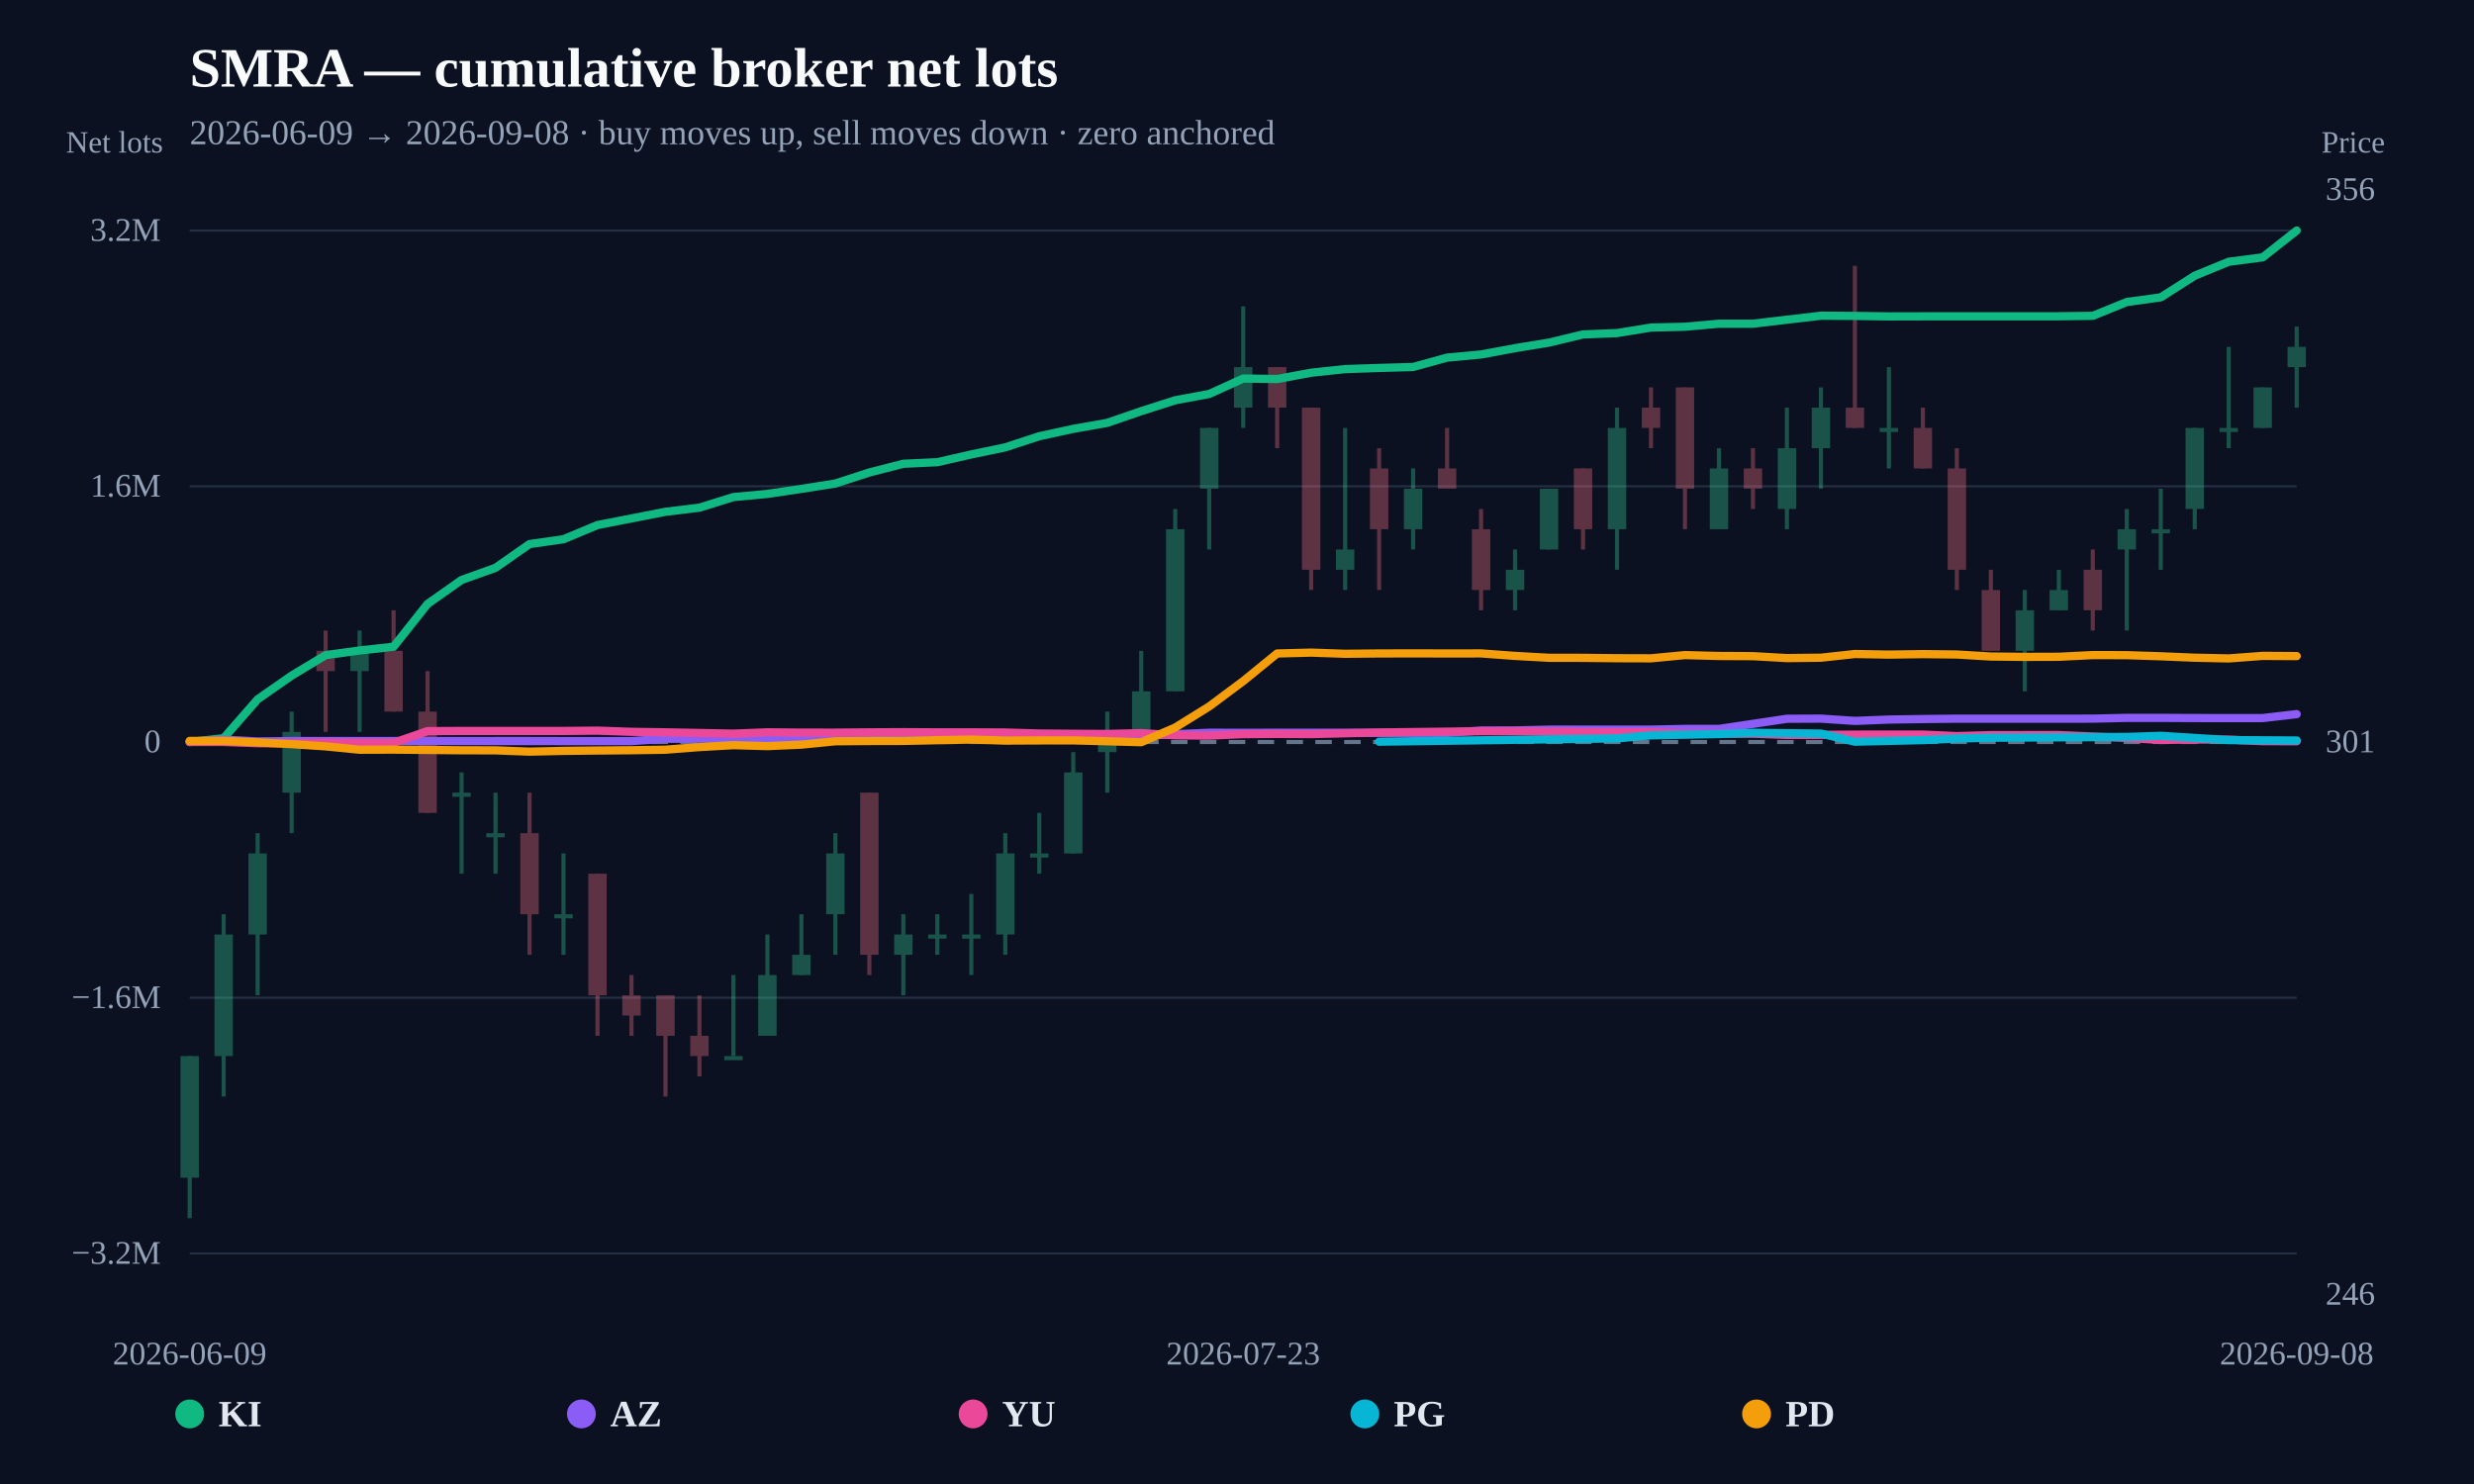
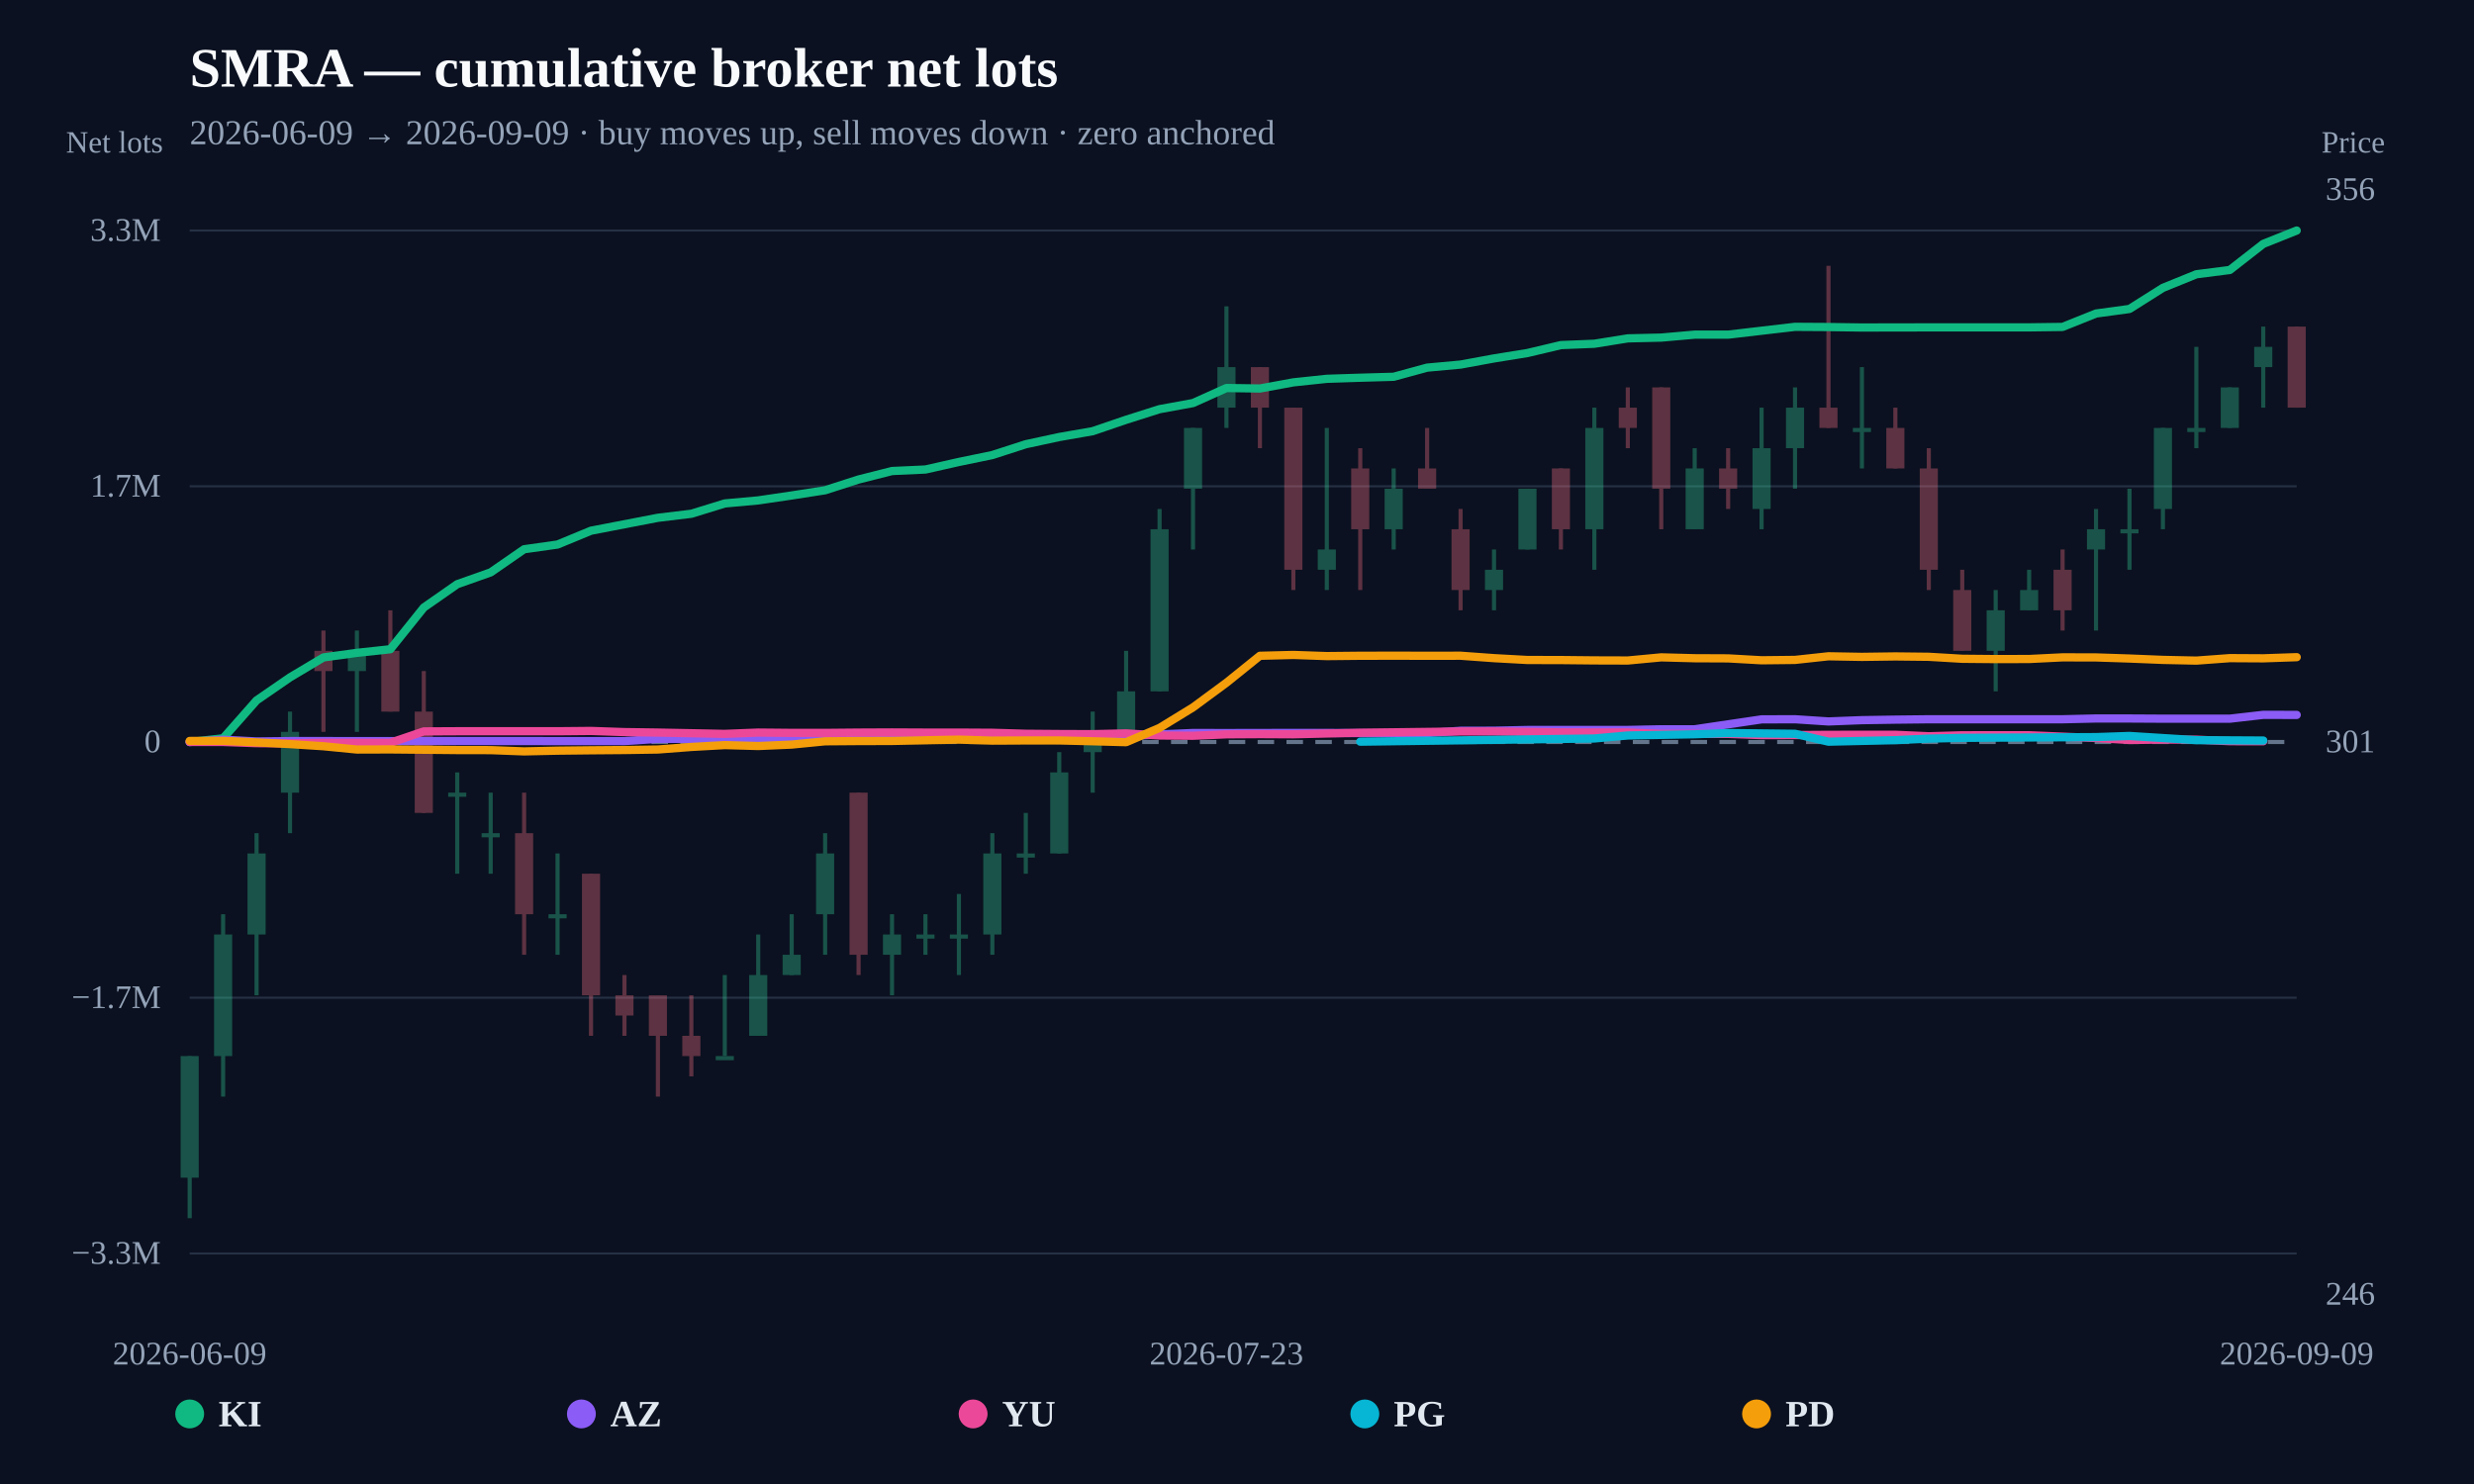
<svg xmlns="http://www.w3.org/2000/svg" width="1200" height="720" viewBox="0 0 1200 720">
  <rect width="100%" height="100%" fill="#0b1120" />
  <text x="92" y="42" fill="#f8fafc" font-size="27" font-weight="800">SMRA — cumulative broker net lots</text>
-   <text x="92" y="70" fill="#94a3b8" font-size="17">2026-06-09 → 2026-09-08 · buy moves up, sell moves down · zero anchored</text>
+   <text x="92" y="70" fill="#94a3b8" font-size="17">2026-06-09 → 2026-09-09 · buy moves up, sell moves down · zero anchored</text>
  <line x1="92" y1="608.148" x2="1114" y2="608.148" stroke="#253044" stroke-width="1" />
-   <text x="78" y="613.148" text-anchor="end" fill="#94a3b8" font-size="16">−3.2M</text>
+   <text x="78" y="613.148" text-anchor="end" fill="#94a3b8" font-size="16">−3.3M</text>
  <line x1="92" y1="484.074" x2="1114" y2="484.074" stroke="#253044" stroke-width="1" />
-   <text x="78" y="489.074" text-anchor="end" fill="#94a3b8" font-size="16">−1.6M</text>
+   <text x="78" y="489.074" text-anchor="end" fill="#94a3b8" font-size="16">−1.7M</text>
  <line x1="92" y1="360" x2="1114" y2="360" stroke="#64748b" stroke-width="2" stroke-dasharray="8 6" />
  <text x="78" y="365" text-anchor="end" fill="#94a3b8" font-size="16">0</text>
  <line x1="92" y1="235.926" x2="1114" y2="235.926" stroke="#253044" stroke-width="1" />
-   <text x="78" y="240.926" text-anchor="end" fill="#94a3b8" font-size="16">1.6M</text>
+   <text x="78" y="240.926" text-anchor="end" fill="#94a3b8" font-size="16">1.7M</text>
  <line x1="92" y1="111.852" x2="1114" y2="111.852" stroke="#253044" stroke-width="1" />
-   <text x="78" y="116.852" text-anchor="end" fill="#94a3b8" font-size="16">3.2M</text>
+   <text x="78" y="116.852" text-anchor="end" fill="#94a3b8" font-size="16">3.3M</text>
  <g opacity="0.34">
    <line x1="92" y1="512.384" x2="92" y2="591.034" stroke="#34d399" stroke-width="2" />
-     <rect x="87.539" y="512.384" width="8.922" height="58.988" fill="#34d399" />
-   </g>
-   <g opacity="0.34">
-     <line x1="108.484" y1="443.566" x2="108.484" y2="532.047" stroke="#34d399" stroke-width="2" />
-     <rect x="104.023" y="453.397" width="8.922" height="58.988" fill="#34d399" />
-   </g>
-   <g opacity="0.34">
-     <line x1="124.968" y1="404.241" x2="124.968" y2="482.891" stroke="#34d399" stroke-width="2" />
-     <rect x="120.507" y="414.072" width="8.922" height="39.325" fill="#34d399" />
-   </g>
-   <g opacity="0.34">
-     <line x1="141.452" y1="345.253" x2="141.452" y2="404.241" stroke="#34d399" stroke-width="2" />
-     <rect x="136.991" y="355.084" width="8.922" height="29.494" fill="#34d399" />
-   </g>
-   <g opacity="0.34">
-     <line x1="157.935" y1="305.928" x2="157.935" y2="355.084" stroke="#fb7185" stroke-width="2" />
-     <rect x="153.474" y="315.759" width="8.922" height="9.831" fill="#fb7185" />
-   </g>
-   <g opacity="0.34">
-     <line x1="174.419" y1="305.928" x2="174.419" y2="355.084" stroke="#34d399" stroke-width="2" />
-     <rect x="169.958" y="315.759" width="8.922" height="9.831" fill="#34d399" />
-   </g>
-   <g opacity="0.34">
-     <line x1="190.903" y1="296.097" x2="190.903" y2="345.253" stroke="#fb7185" stroke-width="2" />
-     <rect x="186.442" y="315.759" width="8.922" height="29.494" fill="#fb7185" />
-   </g>
-   <g opacity="0.34">
-     <line x1="207.387" y1="325.591" x2="207.387" y2="394.409" stroke="#fb7185" stroke-width="2" />
-     <rect x="202.926" y="345.253" width="8.922" height="49.156" fill="#fb7185" />
-   </g>
-   <g opacity="0.34">
-     <line x1="223.871" y1="374.747" x2="223.871" y2="423.903" stroke="#34d399" stroke-width="2" />
-     <rect x="219.41" y="384.578" width="8.922" height="2" fill="#34d399" />
-   </g>
-   <g opacity="0.34">
-     <line x1="240.355" y1="384.578" x2="240.355" y2="423.903" stroke="#34d399" stroke-width="2" />
-     <rect x="235.894" y="404.241" width="8.922" height="2" fill="#34d399" />
-   </g>
-   <g opacity="0.34">
-     <line x1="256.839" y1="384.578" x2="256.839" y2="463.228" stroke="#fb7185" stroke-width="2" />
-     <rect x="252.378" y="404.241" width="8.922" height="39.325" fill="#fb7185" />
-   </g>
-   <g opacity="0.34">
-     <line x1="273.323" y1="414.072" x2="273.323" y2="463.228" stroke="#34d399" stroke-width="2" />
-     <rect x="268.861" y="443.566" width="8.922" height="2" fill="#34d399" />
-   </g>
-   <g opacity="0.34">
-     <line x1="289.806" y1="423.903" x2="289.806" y2="502.553" stroke="#fb7185" stroke-width="2" />
-     <rect x="285.345" y="423.903" width="8.922" height="58.988" fill="#fb7185" />
-   </g>
-   <g opacity="0.34">
-     <line x1="306.29" y1="473.059" x2="306.29" y2="502.553" stroke="#fb7185" stroke-width="2" />
-     <rect x="301.829" y="482.891" width="8.922" height="9.831" fill="#fb7185" />
-   </g>
-   <g opacity="0.34">
-     <line x1="322.774" y1="482.891" x2="322.774" y2="532.047" stroke="#fb7185" stroke-width="2" />
-     <rect x="318.313" y="482.891" width="8.922" height="19.663" fill="#fb7185" />
-   </g>
-   <g opacity="0.34">
-     <line x1="339.258" y1="482.891" x2="339.258" y2="522.216" stroke="#fb7185" stroke-width="2" />
-     <rect x="334.797" y="502.553" width="8.922" height="9.831" fill="#fb7185" />
-   </g>
-   <g opacity="0.34">
-     <line x1="355.742" y1="473.059" x2="355.742" y2="512.384" stroke="#34d399" stroke-width="2" />
-     <rect x="351.281" y="512.384" width="8.922" height="2" fill="#34d399" />
-   </g>
-   <g opacity="0.34">
-     <line x1="372.226" y1="453.397" x2="372.226" y2="502.553" stroke="#34d399" stroke-width="2" />
-     <rect x="367.765" y="473.059" width="8.922" height="29.494" fill="#34d399" />
-   </g>
-   <g opacity="0.34">
-     <line x1="388.71" y1="443.566" x2="388.71" y2="473.059" stroke="#34d399" stroke-width="2" />
-     <rect x="384.249" y="463.228" width="8.922" height="9.831" fill="#34d399" />
-   </g>
-   <g opacity="0.34">
-     <line x1="405.194" y1="404.241" x2="405.194" y2="463.228" stroke="#34d399" stroke-width="2" />
-     <rect x="400.732" y="414.072" width="8.922" height="29.494" fill="#34d399" />
-   </g>
-   <g opacity="0.34">
-     <line x1="421.677" y1="384.578" x2="421.677" y2="473.059" stroke="#fb7185" stroke-width="2" />
-     <rect x="417.216" y="384.578" width="8.922" height="78.65" fill="#fb7185" />
-   </g>
-   <g opacity="0.34">
-     <line x1="438.161" y1="443.566" x2="438.161" y2="482.891" stroke="#34d399" stroke-width="2" />
-     <rect x="433.7" y="453.397" width="8.922" height="9.831" fill="#34d399" />
-   </g>
-   <g opacity="0.34">
-     <line x1="454.645" y1="443.566" x2="454.645" y2="463.228" stroke="#34d399" stroke-width="2" />
-     <rect x="450.184" y="453.397" width="8.922" height="2" fill="#34d399" />
-   </g>
-   <g opacity="0.34">
-     <line x1="471.129" y1="433.734" x2="471.129" y2="473.059" stroke="#34d399" stroke-width="2" />
-     <rect x="466.668" y="453.397" width="8.922" height="2" fill="#34d399" />
-   </g>
-   <g opacity="0.34">
-     <line x1="487.613" y1="404.241" x2="487.613" y2="463.228" stroke="#34d399" stroke-width="2" />
-     <rect x="483.152" y="414.072" width="8.922" height="39.325" fill="#34d399" />
-   </g>
-   <g opacity="0.34">
-     <line x1="504.097" y1="394.409" x2="504.097" y2="423.903" stroke="#34d399" stroke-width="2" />
-     <rect x="499.636" y="414.072" width="8.922" height="2" fill="#34d399" />
-   </g>
-   <g opacity="0.34">
-     <line x1="520.581" y1="364.916" x2="520.581" y2="414.072" stroke="#34d399" stroke-width="2" />
-     <rect x="516.12" y="374.747" width="8.922" height="39.325" fill="#34d399" />
-   </g>
-   <g opacity="0.34">
-     <line x1="537.065" y1="345.253" x2="537.065" y2="384.578" stroke="#34d399" stroke-width="2" />
-     <rect x="532.603" y="355.084" width="8.922" height="9.831" fill="#34d399" />
-   </g>
-   <g opacity="0.34">
-     <line x1="553.548" y1="315.759" x2="553.548" y2="355.084" stroke="#34d399" stroke-width="2" />
-     <rect x="549.087" y="335.422" width="8.922" height="19.663" fill="#34d399" />
-   </g>
-   <g opacity="0.34">
-     <line x1="570.032" y1="246.941" x2="570.032" y2="335.422" stroke="#34d399" stroke-width="2" />
-     <rect x="565.571" y="256.772" width="8.922" height="78.65" fill="#34d399" />
-   </g>
-   <g opacity="0.34">
-     <line x1="586.516" y1="207.616" x2="586.516" y2="266.603" stroke="#34d399" stroke-width="2" />
-     <rect x="582.055" y="207.616" width="8.922" height="29.494" fill="#34d399" />
-   </g>
-   <g opacity="0.34">
-     <line x1="603" y1="148.628" x2="603" y2="207.616" stroke="#34d399" stroke-width="2" />
-     <rect x="598.539" y="178.122" width="8.922" height="19.663" fill="#34d399" />
-   </g>
-   <g opacity="0.34">
-     <line x1="619.484" y1="178.122" x2="619.484" y2="217.447" stroke="#fb7185" stroke-width="2" />
-     <rect x="615.023" y="178.122" width="8.922" height="19.663" fill="#fb7185" />
-   </g>
-   <g opacity="0.34">
-     <line x1="635.968" y1="197.784" x2="635.968" y2="286.266" stroke="#fb7185" stroke-width="2" />
-     <rect x="631.507" y="197.784" width="8.922" height="78.65" fill="#fb7185" />
-   </g>
-   <g opacity="0.34">
-     <line x1="652.452" y1="207.616" x2="652.452" y2="286.266" stroke="#34d399" stroke-width="2" />
-     <rect x="647.991" y="266.603" width="8.922" height="9.831" fill="#34d399" />
-   </g>
-   <g opacity="0.34">
-     <line x1="668.935" y1="217.447" x2="668.935" y2="286.266" stroke="#fb7185" stroke-width="2" />
-     <rect x="664.474" y="227.278" width="8.922" height="29.494" fill="#fb7185" />
-   </g>
-   <g opacity="0.34">
-     <line x1="685.419" y1="227.278" x2="685.419" y2="266.603" stroke="#34d399" stroke-width="2" />
-     <rect x="680.958" y="237.109" width="8.922" height="19.663" fill="#34d399" />
-   </g>
-   <g opacity="0.34">
-     <line x1="701.903" y1="207.616" x2="701.903" y2="237.109" stroke="#fb7185" stroke-width="2" />
-     <rect x="697.442" y="227.278" width="8.922" height="9.831" fill="#fb7185" />
-   </g>
-   <g opacity="0.34">
-     <line x1="718.387" y1="246.941" x2="718.387" y2="296.097" stroke="#fb7185" stroke-width="2" />
-     <rect x="713.926" y="256.772" width="8.922" height="29.494" fill="#fb7185" />
-   </g>
-   <g opacity="0.34">
-     <line x1="734.871" y1="266.603" x2="734.871" y2="296.097" stroke="#34d399" stroke-width="2" />
-     <rect x="730.41" y="276.434" width="8.922" height="9.831" fill="#34d399" />
-   </g>
-   <g opacity="0.34">
-     <line x1="751.355" y1="237.109" x2="751.355" y2="266.603" stroke="#34d399" stroke-width="2" />
-     <rect x="746.894" y="237.109" width="8.922" height="29.494" fill="#34d399" />
-   </g>
-   <g opacity="0.34">
-     <line x1="767.839" y1="227.278" x2="767.839" y2="266.603" stroke="#fb7185" stroke-width="2" />
-     <rect x="763.378" y="227.278" width="8.922" height="29.494" fill="#fb7185" />
-   </g>
-   <g opacity="0.34">
-     <line x1="784.323" y1="197.784" x2="784.323" y2="276.434" stroke="#34d399" stroke-width="2" />
-     <rect x="779.861" y="207.616" width="8.922" height="49.156" fill="#34d399" />
-   </g>
-   <g opacity="0.34">
-     <line x1="800.806" y1="187.953" x2="800.806" y2="217.447" stroke="#fb7185" stroke-width="2" />
-     <rect x="796.345" y="197.784" width="8.922" height="9.831" fill="#fb7185" />
-   </g>
-   <g opacity="0.34">
-     <line x1="817.29" y1="187.953" x2="817.29" y2="256.772" stroke="#fb7185" stroke-width="2" />
-     <rect x="812.829" y="187.953" width="8.922" height="49.156" fill="#fb7185" />
-   </g>
-   <g opacity="0.34">
-     <line x1="833.774" y1="217.447" x2="833.774" y2="256.772" stroke="#34d399" stroke-width="2" />
-     <rect x="829.313" y="227.278" width="8.922" height="29.494" fill="#34d399" />
-   </g>
-   <g opacity="0.34">
-     <line x1="850.258" y1="217.447" x2="850.258" y2="246.941" stroke="#fb7185" stroke-width="2" />
-     <rect x="845.797" y="227.278" width="8.922" height="9.831" fill="#fb7185" />
-   </g>
-   <g opacity="0.34">
-     <line x1="866.742" y1="197.784" x2="866.742" y2="256.772" stroke="#34d399" stroke-width="2" />
-     <rect x="862.281" y="217.447" width="8.922" height="29.494" fill="#34d399" />
-   </g>
-   <g opacity="0.34">
-     <line x1="883.226" y1="187.953" x2="883.226" y2="237.109" stroke="#34d399" stroke-width="2" />
-     <rect x="878.765" y="197.784" width="8.922" height="19.663" fill="#34d399" />
-   </g>
-   <g opacity="0.34">
-     <line x1="899.71" y1="128.966" x2="899.71" y2="207.616" stroke="#fb7185" stroke-width="2" />
-     <rect x="895.249" y="197.784" width="8.922" height="9.831" fill="#fb7185" />
-   </g>
-   <g opacity="0.34">
-     <line x1="916.194" y1="178.122" x2="916.194" y2="227.278" stroke="#34d399" stroke-width="2" />
-     <rect x="911.732" y="207.616" width="8.922" height="2" fill="#34d399" />
-   </g>
-   <g opacity="0.34">
-     <line x1="932.677" y1="197.784" x2="932.677" y2="227.278" stroke="#fb7185" stroke-width="2" />
-     <rect x="928.216" y="207.616" width="8.922" height="19.663" fill="#fb7185" />
-   </g>
-   <g opacity="0.34">
-     <line x1="949.161" y1="217.447" x2="949.161" y2="286.266" stroke="#fb7185" stroke-width="2" />
-     <rect x="944.7" y="227.278" width="8.922" height="49.156" fill="#fb7185" />
-   </g>
-   <g opacity="0.34">
-     <line x1="965.645" y1="276.434" x2="965.645" y2="315.759" stroke="#fb7185" stroke-width="2" />
-     <rect x="961.184" y="286.266" width="8.922" height="29.494" fill="#fb7185" />
-   </g>
-   <g opacity="0.34">
-     <line x1="982.129" y1="286.266" x2="982.129" y2="335.422" stroke="#34d399" stroke-width="2" />
-     <rect x="977.668" y="296.097" width="8.922" height="19.663" fill="#34d399" />
-   </g>
-   <g opacity="0.34">
-     <line x1="998.613" y1="276.434" x2="998.613" y2="296.097" stroke="#34d399" stroke-width="2" />
-     <rect x="994.152" y="286.266" width="8.922" height="9.831" fill="#34d399" />
-   </g>
-   <g opacity="0.34">
-     <line x1="1015.097" y1="266.603" x2="1015.097" y2="305.928" stroke="#fb7185" stroke-width="2" />
-     <rect x="1010.636" y="276.434" width="8.922" height="19.663" fill="#fb7185" />
-   </g>
-   <g opacity="0.34">
-     <line x1="1031.581" y1="246.941" x2="1031.581" y2="305.928" stroke="#34d399" stroke-width="2" />
-     <rect x="1027.12" y="256.772" width="8.922" height="9.831" fill="#34d399" />
-   </g>
-   <g opacity="0.34">
-     <line x1="1048.065" y1="237.109" x2="1048.065" y2="276.434" stroke="#34d399" stroke-width="2" />
-     <rect x="1043.603" y="256.772" width="8.922" height="2" fill="#34d399" />
-   </g>
-   <g opacity="0.34">
-     <line x1="1064.548" y1="207.616" x2="1064.548" y2="256.772" stroke="#34d399" stroke-width="2" />
-     <rect x="1060.087" y="207.616" width="8.922" height="39.325" fill="#34d399" />
-   </g>
-   <g opacity="0.34">
-     <line x1="1081.032" y1="168.291" x2="1081.032" y2="217.447" stroke="#34d399" stroke-width="2" />
-     <rect x="1076.571" y="207.616" width="8.922" height="2" fill="#34d399" />
-   </g>
-   <g opacity="0.34">
-     <line x1="1097.516" y1="187.953" x2="1097.516" y2="207.616" stroke="#34d399" stroke-width="2" />
-     <rect x="1093.055" y="187.953" width="8.922" height="19.663" fill="#34d399" />
-   </g>
-   <g opacity="0.34">
-     <line x1="1114" y1="158.459" x2="1114" y2="197.784" stroke="#34d399" stroke-width="2" />
-     <rect x="1109.539" y="168.291" width="8.922" height="9.831" fill="#34d399" />
-   </g>
-   <path d="M92.00,360.01 L108.48,358.15 L124.97,339.28 L141.45,327.80 L157.94,317.86 L174.42,315.59 L190.90,313.78 L207.39,293.01 L223.87,281.39 L240.35,275.49 L256.84,263.97 L273.32,261.62 L289.81,254.74 L322.77,248.31 L339.26,246.30 L355.74,241.16 L372.23,239.64 L388.71,237.19 L405.19,234.59 L421.68,229.23 L438.16,225.01 L454.65,224.24 L471.13,220.48 L487.61,217.04 L504.10,211.65 L520.58,208.07 L537.06,205.16 L553.55,199.48 L570.03,194.20 L586.52,191.15 L603.00,183.65 L619.48,183.89 L635.97,180.83 L652.45,179.07 L668.94,178.52 L685.42,178.05 L701.90,173.51 L718.39,171.98 L734.87,168.92 L751.35,166.22 L767.84,162.26 L784.32,161.60 L800.81,158.92 L817.29,158.53 L833.77,157.06 L850.26,157.06 L866.74,155.11 L883.23,153.17 L899.71,153.28 L916.19,153.51 L932.68,153.47 L949.16,153.45 L965.65,153.44 L998.61,153.44 L1015.10,153.23 L1031.58,146.53 L1048.06,144.27 L1064.55,133.76 L1081.03,126.99 L1097.52,124.85 L1114.00,111.85" fill="none" stroke="#10b981" stroke-width="4" stroke-linejoin="round" stroke-linecap="round" />
-   <path d="M92.00,360.00 L108.48,358.86 L124.97,359.73 L141.45,359.54 L157.94,359.54 L174.42,359.54 L190.90,359.54 L207.39,359.54 L223.87,359.54 L240.35,359.52 L256.84,359.52 L273.32,359.56 L289.81,359.56 L306.29,359.56 L322.77,358.43 L339.26,358.43 L355.74,358.42 L372.23,358.09 L388.71,358.09 L405.19,358.07 L421.68,357.98 L438.16,357.15 L454.65,357.16 L471.13,357.17 L487.61,357.22 L504.10,357.78 L520.58,357.88 L537.06,357.92 L570.03,356.22 L586.52,355.51 L603.00,355.54 L619.48,355.51 L635.97,355.49 L652.45,355.49 L668.94,355.57 L685.42,355.58 L701.90,355.56 L718.39,354.42 L734.87,354.38 L751.35,354.01 L767.84,354.00 L784.32,354.00 L800.81,353.99 L817.29,353.66 L833.77,353.66 L866.74,348.73 L883.23,348.66 L899.71,349.76 L916.19,349.11 L932.68,348.86 L949.16,348.68 L965.65,348.68 L982.13,348.70 L998.61,348.68 L1015.10,348.67 L1031.58,348.29 L1048.06,348.30 L1064.55,348.38 L1081.03,348.40 L1097.52,348.39 L1114.00,346.48" fill="none" stroke="#8b5cf6" stroke-width="4" stroke-linejoin="round" stroke-linecap="round" />
-   <path d="M92.00,359.99 L108.48,359.99 L124.97,360.58 L141.45,360.66 L157.94,360.40 L174.42,360.40 L190.90,360.40 L207.39,354.72 L223.87,354.64 L256.84,354.64 L273.32,354.64 L289.81,354.49 L306.29,355.06 L322.77,355.30 L355.74,355.95 L372.23,355.30 L388.71,355.45 L405.19,355.46 L421.68,355.31 L438.16,355.23 L454.65,355.31 L471.13,355.31 L487.61,355.39 L504.10,355.89 L520.58,356.02 L537.06,356.09 L553.55,355.70 L570.03,356.75 L586.52,356.89 L603.00,356.18 L619.48,356.08 L635.97,356.16 L668.94,355.38 L718.39,354.77 L734.87,354.77 L767.84,355.19 L784.32,355.27 L800.81,355.27 L817.29,355.97 L833.77,355.97 L850.26,355.97 L866.74,356.57 L883.23,356.54 L899.71,356.42 L916.19,356.40 L932.68,356.39 L949.16,357.14 L965.65,356.66 L982.13,356.64 L998.61,356.63 L1015.10,357.34 L1031.58,358.01 L1048.06,359.01 L1064.55,358.79 L1081.03,358.83 L1097.52,359.60 L1114.00,359.63" fill="none" stroke="#ec4899" stroke-width="4" stroke-linejoin="round" stroke-linecap="round" />
-   <path d="M668.94,359.85 L784.32,358.25 L800.81,356.76 L833.77,356.15 L850.26,355.53 L883.23,355.92 L899.71,359.85 L932.68,359.08 L949.16,358.32 L965.65,357.93 L1031.58,357.55 L1048.06,356.99 L1081.03,359.08 L1114.00,359.27" fill="none" stroke="#06b6d4" stroke-width="4" stroke-linejoin="round" stroke-linecap="round" />
-   <path d="M92.00,359.47 L108.48,359.42 L124.97,360.17 L141.45,361.04 L157.94,362.12 L174.42,363.75 L190.90,363.70 L207.39,363.85 L223.87,364.01 L240.35,364.05 L256.84,364.68 L273.32,364.31 L289.81,364.13 L306.29,363.99 L322.77,363.74 L339.26,362.46 L355.74,361.54 L372.23,362.00 L388.71,361.28 L405.19,359.65 L421.68,359.52 L438.16,359.48 L454.65,359.13 L471.13,358.82 L487.61,359.31 L504.10,359.23 L520.58,359.22 L537.06,359.64 L553.55,360.10 L570.03,352.98 L586.52,342.75 L603.00,330.47 L619.48,317.05 L635.97,316.63 L652.45,317.20 L668.94,317.04 L685.42,317.00 L701.90,317.04 L718.39,317.02 L734.87,318.23 L751.35,319.14 L767.84,319.17 L784.32,319.35 L800.81,319.40 L817.29,317.83 L833.77,318.27 L850.26,318.35 L866.74,319.29 L883.23,319.10 L899.71,317.30 L916.19,317.60 L932.68,317.36 L949.16,317.55 L965.65,318.53 L982.13,318.70 L998.61,318.65 L1015.10,317.83 L1031.58,317.87 L1048.06,318.41 L1064.55,319.10 L1081.03,319.45 L1097.52,318.21 L1114.00,318.32" fill="none" stroke="#f59e0b" stroke-width="4" stroke-linejoin="round" stroke-linecap="round" />
+     <rect x="87.609" y="512.384" width="8.783" height="58.988" fill="#34d399" />
+   </g>
+   <g opacity="0.34">
+     <line x1="108.222" y1="443.566" x2="108.222" y2="532.047" stroke="#34d399" stroke-width="2" />
+     <rect x="103.831" y="453.397" width="8.783" height="58.988" fill="#34d399" />
+   </g>
+   <g opacity="0.34">
+     <line x1="124.444" y1="404.241" x2="124.444" y2="482.891" stroke="#34d399" stroke-width="2" />
+     <rect x="120.053" y="414.072" width="8.783" height="39.325" fill="#34d399" />
+   </g>
+   <g opacity="0.34">
+     <line x1="140.667" y1="345.253" x2="140.667" y2="404.241" stroke="#34d399" stroke-width="2" />
+     <rect x="136.275" y="355.084" width="8.783" height="29.494" fill="#34d399" />
+   </g>
+   <g opacity="0.34">
+     <line x1="156.889" y1="305.928" x2="156.889" y2="355.084" stroke="#fb7185" stroke-width="2" />
+     <rect x="152.497" y="315.759" width="8.783" height="9.831" fill="#fb7185" />
+   </g>
+   <g opacity="0.34">
+     <line x1="173.111" y1="305.928" x2="173.111" y2="355.084" stroke="#34d399" stroke-width="2" />
+     <rect x="168.72" y="315.759" width="8.783" height="9.831" fill="#34d399" />
+   </g>
+   <g opacity="0.34">
+     <line x1="189.333" y1="296.097" x2="189.333" y2="345.253" stroke="#fb7185" stroke-width="2" />
+     <rect x="184.942" y="315.759" width="8.783" height="29.494" fill="#fb7185" />
+   </g>
+   <g opacity="0.34">
+     <line x1="205.556" y1="325.591" x2="205.556" y2="394.409" stroke="#fb7185" stroke-width="2" />
+     <rect x="201.164" y="345.253" width="8.783" height="49.156" fill="#fb7185" />
+   </g>
+   <g opacity="0.34">
+     <line x1="221.778" y1="374.747" x2="221.778" y2="423.903" stroke="#34d399" stroke-width="2" />
+     <rect x="217.386" y="384.578" width="8.783" height="2" fill="#34d399" />
+   </g>
+   <g opacity="0.34">
+     <line x1="238" y1="384.578" x2="238" y2="423.903" stroke="#34d399" stroke-width="2" />
+     <rect x="233.609" y="404.241" width="8.783" height="2" fill="#34d399" />
+   </g>
+   <g opacity="0.34">
+     <line x1="254.222" y1="384.578" x2="254.222" y2="463.228" stroke="#fb7185" stroke-width="2" />
+     <rect x="249.831" y="404.241" width="8.783" height="39.325" fill="#fb7185" />
+   </g>
+   <g opacity="0.34">
+     <line x1="270.444" y1="414.072" x2="270.444" y2="463.228" stroke="#34d399" stroke-width="2" />
+     <rect x="266.053" y="443.566" width="8.783" height="2" fill="#34d399" />
+   </g>
+   <g opacity="0.34">
+     <line x1="286.667" y1="423.903" x2="286.667" y2="502.553" stroke="#fb7185" stroke-width="2" />
+     <rect x="282.275" y="423.903" width="8.783" height="58.988" fill="#fb7185" />
+   </g>
+   <g opacity="0.34">
+     <line x1="302.889" y1="473.059" x2="302.889" y2="502.553" stroke="#fb7185" stroke-width="2" />
+     <rect x="298.497" y="482.891" width="8.783" height="9.831" fill="#fb7185" />
+   </g>
+   <g opacity="0.34">
+     <line x1="319.111" y1="482.891" x2="319.111" y2="532.047" stroke="#fb7185" stroke-width="2" />
+     <rect x="314.72" y="482.891" width="8.783" height="19.663" fill="#fb7185" />
+   </g>
+   <g opacity="0.34">
+     <line x1="335.333" y1="482.891" x2="335.333" y2="522.216" stroke="#fb7185" stroke-width="2" />
+     <rect x="330.942" y="502.553" width="8.783" height="9.831" fill="#fb7185" />
+   </g>
+   <g opacity="0.34">
+     <line x1="351.556" y1="473.059" x2="351.556" y2="512.384" stroke="#34d399" stroke-width="2" />
+     <rect x="347.164" y="512.384" width="8.783" height="2" fill="#34d399" />
+   </g>
+   <g opacity="0.34">
+     <line x1="367.778" y1="453.397" x2="367.778" y2="502.553" stroke="#34d399" stroke-width="2" />
+     <rect x="363.386" y="473.059" width="8.783" height="29.494" fill="#34d399" />
+   </g>
+   <g opacity="0.34">
+     <line x1="384" y1="443.566" x2="384" y2="473.059" stroke="#34d399" stroke-width="2" />
+     <rect x="379.609" y="463.228" width="8.783" height="9.831" fill="#34d399" />
+   </g>
+   <g opacity="0.34">
+     <line x1="400.222" y1="404.241" x2="400.222" y2="463.228" stroke="#34d399" stroke-width="2" />
+     <rect x="395.831" y="414.072" width="8.783" height="29.494" fill="#34d399" />
+   </g>
+   <g opacity="0.34">
+     <line x1="416.444" y1="384.578" x2="416.444" y2="473.059" stroke="#fb7185" stroke-width="2" />
+     <rect x="412.053" y="384.578" width="8.783" height="78.65" fill="#fb7185" />
+   </g>
+   <g opacity="0.34">
+     <line x1="432.667" y1="443.566" x2="432.667" y2="482.891" stroke="#34d399" stroke-width="2" />
+     <rect x="428.275" y="453.397" width="8.783" height="9.831" fill="#34d399" />
+   </g>
+   <g opacity="0.34">
+     <line x1="448.889" y1="443.566" x2="448.889" y2="463.228" stroke="#34d399" stroke-width="2" />
+     <rect x="444.497" y="453.397" width="8.783" height="2" fill="#34d399" />
+   </g>
+   <g opacity="0.34">
+     <line x1="465.111" y1="433.734" x2="465.111" y2="473.059" stroke="#34d399" stroke-width="2" />
+     <rect x="460.72" y="453.397" width="8.783" height="2" fill="#34d399" />
+   </g>
+   <g opacity="0.34">
+     <line x1="481.333" y1="404.241" x2="481.333" y2="463.228" stroke="#34d399" stroke-width="2" />
+     <rect x="476.942" y="414.072" width="8.783" height="39.325" fill="#34d399" />
+   </g>
+   <g opacity="0.34">
+     <line x1="497.556" y1="394.409" x2="497.556" y2="423.903" stroke="#34d399" stroke-width="2" />
+     <rect x="493.164" y="414.072" width="8.783" height="2" fill="#34d399" />
+   </g>
+   <g opacity="0.34">
+     <line x1="513.778" y1="364.916" x2="513.778" y2="414.072" stroke="#34d399" stroke-width="2" />
+     <rect x="509.386" y="374.747" width="8.783" height="39.325" fill="#34d399" />
+   </g>
+   <g opacity="0.34">
+     <line x1="530" y1="345.253" x2="530" y2="384.578" stroke="#34d399" stroke-width="2" />
+     <rect x="525.609" y="355.084" width="8.783" height="9.831" fill="#34d399" />
+   </g>
+   <g opacity="0.34">
+     <line x1="546.222" y1="315.759" x2="546.222" y2="355.084" stroke="#34d399" stroke-width="2" />
+     <rect x="541.831" y="335.422" width="8.783" height="19.663" fill="#34d399" />
+   </g>
+   <g opacity="0.34">
+     <line x1="562.444" y1="246.941" x2="562.444" y2="335.422" stroke="#34d399" stroke-width="2" />
+     <rect x="558.053" y="256.772" width="8.783" height="78.65" fill="#34d399" />
+   </g>
+   <g opacity="0.34">
+     <line x1="578.667" y1="207.616" x2="578.667" y2="266.603" stroke="#34d399" stroke-width="2" />
+     <rect x="574.275" y="207.616" width="8.783" height="29.494" fill="#34d399" />
+   </g>
+   <g opacity="0.34">
+     <line x1="594.889" y1="148.628" x2="594.889" y2="207.616" stroke="#34d399" stroke-width="2" />
+     <rect x="590.497" y="178.122" width="8.783" height="19.663" fill="#34d399" />
+   </g>
+   <g opacity="0.34">
+     <line x1="611.111" y1="178.122" x2="611.111" y2="217.447" stroke="#fb7185" stroke-width="2" />
+     <rect x="606.72" y="178.122" width="8.783" height="19.663" fill="#fb7185" />
+   </g>
+   <g opacity="0.34">
+     <line x1="627.333" y1="197.784" x2="627.333" y2="286.266" stroke="#fb7185" stroke-width="2" />
+     <rect x="622.942" y="197.784" width="8.783" height="78.65" fill="#fb7185" />
+   </g>
+   <g opacity="0.34">
+     <line x1="643.556" y1="207.616" x2="643.556" y2="286.266" stroke="#34d399" stroke-width="2" />
+     <rect x="639.164" y="266.603" width="8.783" height="9.831" fill="#34d399" />
+   </g>
+   <g opacity="0.34">
+     <line x1="659.778" y1="217.447" x2="659.778" y2="286.266" stroke="#fb7185" stroke-width="2" />
+     <rect x="655.386" y="227.278" width="8.783" height="29.494" fill="#fb7185" />
+   </g>
+   <g opacity="0.34">
+     <line x1="676" y1="227.278" x2="676" y2="266.603" stroke="#34d399" stroke-width="2" />
+     <rect x="671.609" y="237.109" width="8.783" height="19.663" fill="#34d399" />
+   </g>
+   <g opacity="0.34">
+     <line x1="692.222" y1="207.616" x2="692.222" y2="237.109" stroke="#fb7185" stroke-width="2" />
+     <rect x="687.831" y="227.278" width="8.783" height="9.831" fill="#fb7185" />
+   </g>
+   <g opacity="0.34">
+     <line x1="708.444" y1="246.941" x2="708.444" y2="296.097" stroke="#fb7185" stroke-width="2" />
+     <rect x="704.053" y="256.772" width="8.783" height="29.494" fill="#fb7185" />
+   </g>
+   <g opacity="0.34">
+     <line x1="724.667" y1="266.603" x2="724.667" y2="296.097" stroke="#34d399" stroke-width="2" />
+     <rect x="720.275" y="276.434" width="8.783" height="9.831" fill="#34d399" />
+   </g>
+   <g opacity="0.34">
+     <line x1="740.889" y1="237.109" x2="740.889" y2="266.603" stroke="#34d399" stroke-width="2" />
+     <rect x="736.497" y="237.109" width="8.783" height="29.494" fill="#34d399" />
+   </g>
+   <g opacity="0.34">
+     <line x1="757.111" y1="227.278" x2="757.111" y2="266.603" stroke="#fb7185" stroke-width="2" />
+     <rect x="752.72" y="227.278" width="8.783" height="29.494" fill="#fb7185" />
+   </g>
+   <g opacity="0.34">
+     <line x1="773.333" y1="197.784" x2="773.333" y2="276.434" stroke="#34d399" stroke-width="2" />
+     <rect x="768.942" y="207.616" width="8.783" height="49.156" fill="#34d399" />
+   </g>
+   <g opacity="0.34">
+     <line x1="789.556" y1="187.953" x2="789.556" y2="217.447" stroke="#fb7185" stroke-width="2" />
+     <rect x="785.164" y="197.784" width="8.783" height="9.831" fill="#fb7185" />
+   </g>
+   <g opacity="0.34">
+     <line x1="805.778" y1="187.953" x2="805.778" y2="256.772" stroke="#fb7185" stroke-width="2" />
+     <rect x="801.386" y="187.953" width="8.783" height="49.156" fill="#fb7185" />
+   </g>
+   <g opacity="0.34">
+     <line x1="822" y1="217.447" x2="822" y2="256.772" stroke="#34d399" stroke-width="2" />
+     <rect x="817.609" y="227.278" width="8.783" height="29.494" fill="#34d399" />
+   </g>
+   <g opacity="0.34">
+     <line x1="838.222" y1="217.447" x2="838.222" y2="246.941" stroke="#fb7185" stroke-width="2" />
+     <rect x="833.831" y="227.278" width="8.783" height="9.831" fill="#fb7185" />
+   </g>
+   <g opacity="0.34">
+     <line x1="854.444" y1="197.784" x2="854.444" y2="256.772" stroke="#34d399" stroke-width="2" />
+     <rect x="850.053" y="217.447" width="8.783" height="29.494" fill="#34d399" />
+   </g>
+   <g opacity="0.34">
+     <line x1="870.667" y1="187.953" x2="870.667" y2="237.109" stroke="#34d399" stroke-width="2" />
+     <rect x="866.275" y="197.784" width="8.783" height="19.663" fill="#34d399" />
+   </g>
+   <g opacity="0.34">
+     <line x1="886.889" y1="128.966" x2="886.889" y2="207.616" stroke="#fb7185" stroke-width="2" />
+     <rect x="882.497" y="197.784" width="8.783" height="9.831" fill="#fb7185" />
+   </g>
+   <g opacity="0.34">
+     <line x1="903.111" y1="178.122" x2="903.111" y2="227.278" stroke="#34d399" stroke-width="2" />
+     <rect x="898.72" y="207.616" width="8.783" height="2" fill="#34d399" />
+   </g>
+   <g opacity="0.34">
+     <line x1="919.333" y1="197.784" x2="919.333" y2="227.278" stroke="#fb7185" stroke-width="2" />
+     <rect x="914.942" y="207.616" width="8.783" height="19.663" fill="#fb7185" />
+   </g>
+   <g opacity="0.34">
+     <line x1="935.556" y1="217.447" x2="935.556" y2="286.266" stroke="#fb7185" stroke-width="2" />
+     <rect x="931.164" y="227.278" width="8.783" height="49.156" fill="#fb7185" />
+   </g>
+   <g opacity="0.34">
+     <line x1="951.778" y1="276.434" x2="951.778" y2="315.759" stroke="#fb7185" stroke-width="2" />
+     <rect x="947.386" y="286.266" width="8.783" height="29.494" fill="#fb7185" />
+   </g>
+   <g opacity="0.34">
+     <line x1="968" y1="286.266" x2="968" y2="335.422" stroke="#34d399" stroke-width="2" />
+     <rect x="963.609" y="296.097" width="8.783" height="19.663" fill="#34d399" />
+   </g>
+   <g opacity="0.34">
+     <line x1="984.222" y1="276.434" x2="984.222" y2="296.097" stroke="#34d399" stroke-width="2" />
+     <rect x="979.831" y="286.266" width="8.783" height="9.831" fill="#34d399" />
+   </g>
+   <g opacity="0.34">
+     <line x1="1000.444" y1="266.603" x2="1000.444" y2="305.928" stroke="#fb7185" stroke-width="2" />
+     <rect x="996.053" y="276.434" width="8.783" height="19.663" fill="#fb7185" />
+   </g>
+   <g opacity="0.34">
+     <line x1="1016.667" y1="246.941" x2="1016.667" y2="305.928" stroke="#34d399" stroke-width="2" />
+     <rect x="1012.275" y="256.772" width="8.783" height="9.831" fill="#34d399" />
+   </g>
+   <g opacity="0.34">
+     <line x1="1032.889" y1="237.109" x2="1032.889" y2="276.434" stroke="#34d399" stroke-width="2" />
+     <rect x="1028.497" y="256.772" width="8.783" height="2" fill="#34d399" />
+   </g>
+   <g opacity="0.34">
+     <line x1="1049.111" y1="207.616" x2="1049.111" y2="256.772" stroke="#34d399" stroke-width="2" />
+     <rect x="1044.72" y="207.616" width="8.783" height="39.325" fill="#34d399" />
+   </g>
+   <g opacity="0.34">
+     <line x1="1065.333" y1="168.291" x2="1065.333" y2="217.447" stroke="#34d399" stroke-width="2" />
+     <rect x="1060.942" y="207.616" width="8.783" height="2" fill="#34d399" />
+   </g>
+   <g opacity="0.34">
+     <line x1="1081.556" y1="187.953" x2="1081.556" y2="207.616" stroke="#34d399" stroke-width="2" />
+     <rect x="1077.164" y="187.953" width="8.783" height="19.663" fill="#34d399" />
+   </g>
+   <g opacity="0.34">
+     <line x1="1097.778" y1="158.459" x2="1097.778" y2="197.784" stroke="#34d399" stroke-width="2" />
+     <rect x="1093.386" y="168.291" width="8.783" height="9.831" fill="#34d399" />
+   </g>
+   <g opacity="0.34">
+     <line x1="1114" y1="158.459" x2="1114" y2="197.784" stroke="#fb7185" stroke-width="2" />
+     <rect x="1109.609" y="158.459" width="8.783" height="39.325" fill="#fb7185" />
+   </g>
+   <path d="M92.00,360.01 L108.22,358.20 L124.44,339.82 L140.67,328.64 L156.89,318.96 L173.11,316.75 L189.33,314.99 L205.56,294.76 L221.78,283.44 L238.00,277.70 L254.22,266.48 L270.44,264.19 L286.67,257.48 L319.11,251.22 L335.33,249.26 L351.56,244.26 L367.78,242.78 L384.00,240.39 L400.22,237.86 L416.44,232.64 L432.67,228.53 L448.89,227.79 L465.11,224.13 L481.33,220.78 L497.56,215.53 L513.78,212.03 L530.00,209.20 L546.22,203.67 L562.44,198.52 L578.67,195.55 L594.89,188.25 L611.11,188.49 L627.33,185.51 L643.56,183.79 L659.78,183.26 L676.00,182.80 L692.22,178.37 L708.44,176.88 L724.67,173.90 L740.89,171.28 L757.11,167.43 L773.33,166.78 L789.56,164.17 L805.78,163.79 L822.00,162.36 L838.22,162.36 L854.44,160.46 L870.67,158.57 L886.89,158.67 L903.11,158.90 L919.33,158.86 L935.56,158.84 L951.78,158.84 L984.22,158.83 L1000.44,158.62 L1016.67,152.11 L1032.89,149.90 L1049.11,139.66 L1065.33,133.07 L1081.56,130.99 L1097.78,118.33 L1114.00,111.85" fill="none" stroke="#10b981" stroke-width="4" stroke-linejoin="round" stroke-linecap="round" />
+   <path d="M92.00,360.00 L108.22,358.89 L124.44,359.74 L140.67,359.55 L156.89,359.55 L173.11,359.56 L189.33,359.56 L205.56,359.55 L221.78,359.55 L238.00,359.53 L254.22,359.53 L270.44,359.57 L286.67,359.57 L302.89,359.57 L319.11,358.47 L335.33,358.47 L351.56,358.46 L367.78,358.14 L384.00,358.14 L400.22,358.12 L416.44,358.03 L432.67,357.22 L448.89,357.24 L465.11,357.25 L481.33,357.29 L497.56,357.84 L513.78,357.93 L530.00,357.97 L562.44,356.32 L578.67,355.63 L594.89,355.66 L611.11,355.62 L627.33,355.61 L643.56,355.60 L659.78,355.68 L676.00,355.70 L692.22,355.67 L708.44,354.56 L724.67,354.52 L740.89,354.17 L757.11,354.16 L773.33,354.15 L789.56,354.15 L805.78,353.83 L822.00,353.83 L854.44,349.02 L870.67,348.96 L886.89,350.03 L903.11,349.40 L919.33,349.15 L935.56,348.97 L951.78,348.98 L968.00,348.99 L984.22,348.97 L1000.44,348.97 L1016.67,348.59 L1032.89,348.60 L1049.11,348.69 L1065.33,348.70 L1081.56,348.69 L1097.78,346.83 L1114.00,346.86" fill="none" stroke="#8b5cf6" stroke-width="4" stroke-linejoin="round" stroke-linecap="round" />
+   <path d="M92.00,359.99 L108.22,359.99 L124.44,360.57 L140.67,360.64 L156.89,360.39 L173.11,360.39 L189.33,360.39 L205.56,354.86 L221.78,354.78 L254.22,354.78 L270.44,354.78 L286.67,354.63 L302.89,355.19 L319.11,355.42 L351.56,356.06 L367.78,355.42 L384.00,355.57 L400.22,355.58 L416.44,355.43 L432.67,355.36 L448.89,355.43 L465.11,355.43 L481.33,355.52 L497.56,356.00 L513.78,356.13 L530.00,356.19 L546.22,355.82 L562.44,356.84 L578.67,356.97 L594.89,356.28 L611.11,356.18 L627.33,356.26 L659.78,355.50 L708.44,354.90 L724.67,354.90 L757.11,355.32 L773.33,355.39 L789.56,355.39 L805.78,356.07 L822.00,356.08 L838.22,356.08 L854.44,356.66 L870.67,356.63 L886.89,356.52 L903.11,356.50 L919.33,356.49 L935.56,357.22 L951.78,356.74 L968.00,356.73 L984.22,356.72 L1000.44,357.41 L1016.67,358.07 L1032.89,359.03 L1049.11,358.83 L1065.33,358.86 L1081.56,359.61 L1097.78,359.64" fill="none" stroke="#ec4899" stroke-width="4" stroke-linejoin="round" stroke-linecap="round" />
+   <path d="M659.78,359.85 L773.33,358.30 L789.56,356.84 L822.00,356.25 L838.22,355.65 L870.67,356.02 L886.89,359.85 L919.33,359.11 L935.56,358.36 L951.78,357.99 L1016.67,357.62 L1032.89,357.07 L1065.33,359.11 L1097.78,359.29" fill="none" stroke="#06b6d4" stroke-width="4" stroke-linejoin="round" stroke-linecap="round" />
+   <path d="M92.00,359.49 L108.22,359.43 L124.44,360.17 L140.67,361.02 L156.89,362.06 L173.11,363.65 L189.33,363.60 L205.56,363.75 L221.78,363.91 L238.00,363.94 L254.22,364.56 L270.44,364.20 L286.67,364.02 L302.89,363.89 L319.11,363.64 L335.33,362.40 L351.56,361.50 L367.78,361.95 L384.00,361.25 L400.22,359.66 L416.44,359.54 L432.67,359.50 L448.89,359.16 L465.11,358.85 L481.33,359.33 L497.56,359.25 L513.78,359.24 L530.00,359.65 L546.22,360.09 L562.44,353.16 L578.67,343.20 L594.89,331.24 L611.11,318.17 L627.33,317.76 L643.56,318.32 L659.78,318.16 L676.00,318.13 L692.22,318.16 L708.44,318.14 L724.67,319.32 L740.89,320.21 L757.11,320.24 L773.33,320.41 L789.56,320.46 L805.78,318.93 L822.00,319.36 L838.22,319.43 L854.44,320.35 L870.67,320.17 L886.89,318.41 L903.11,318.70 L919.33,318.48 L935.56,318.66 L951.78,319.62 L968.00,319.77 L984.22,319.73 L1000.44,318.93 L1016.67,318.97 L1032.89,319.50 L1049.11,320.16 L1065.33,320.51 L1081.56,319.31 L1097.78,319.40 L1114.00,318.84" fill="none" stroke="#f59e0b" stroke-width="4" stroke-linejoin="round" stroke-linecap="round" />
  <text x="92" y="662" text-anchor="middle" fill="#94a3b8" font-size="16">2026-06-09</text>
-   <text x="603" y="662" text-anchor="middle" fill="#94a3b8" font-size="16">2026-07-23</text>
-   <text x="1114" y="662" text-anchor="middle" fill="#94a3b8" font-size="16">2026-09-08</text>
+   <text x="594.889" y="662" text-anchor="middle" fill="#94a3b8" font-size="16">2026-07-23</text>
+   <text x="1114" y="662" text-anchor="middle" fill="#94a3b8" font-size="16">2026-09-09</text>
  <text x="1128" y="633" fill="#94a3b8" font-size="16">246</text>
  <text x="1128" y="365" fill="#94a3b8" font-size="16">301</text>
  <text x="1128" y="97" fill="#94a3b8" font-size="16">356</text>
  <text x="32" y="74" fill="#94a3b8" font-size="15">Net lots</text>
  <text x="1126" y="74" fill="#94a3b8" font-size="15">Price</text>
  <g>
    <circle cx="92" cy="686" r="7" fill="#10b981" />
    <text x="106" y="692" fill="#e2e8f0" font-size="18" font-weight="700">KI</text>
  </g>
  <g>
    <circle cx="282" cy="686" r="7" fill="#8b5cf6" />
    <text x="296" y="692" fill="#e2e8f0" font-size="18" font-weight="700">AZ</text>
  </g>
  <g>
    <circle cx="472" cy="686" r="7" fill="#ec4899" />
    <text x="486" y="692" fill="#e2e8f0" font-size="18" font-weight="700">YU</text>
  </g>
  <g>
    <circle cx="662" cy="686" r="7" fill="#06b6d4" />
    <text x="676" y="692" fill="#e2e8f0" font-size="18" font-weight="700">PG</text>
  </g>
  <g>
    <circle cx="852" cy="686" r="7" fill="#f59e0b" />
    <text x="866" y="692" fill="#e2e8f0" font-size="18" font-weight="700">PD</text>
  </g>
</svg>
